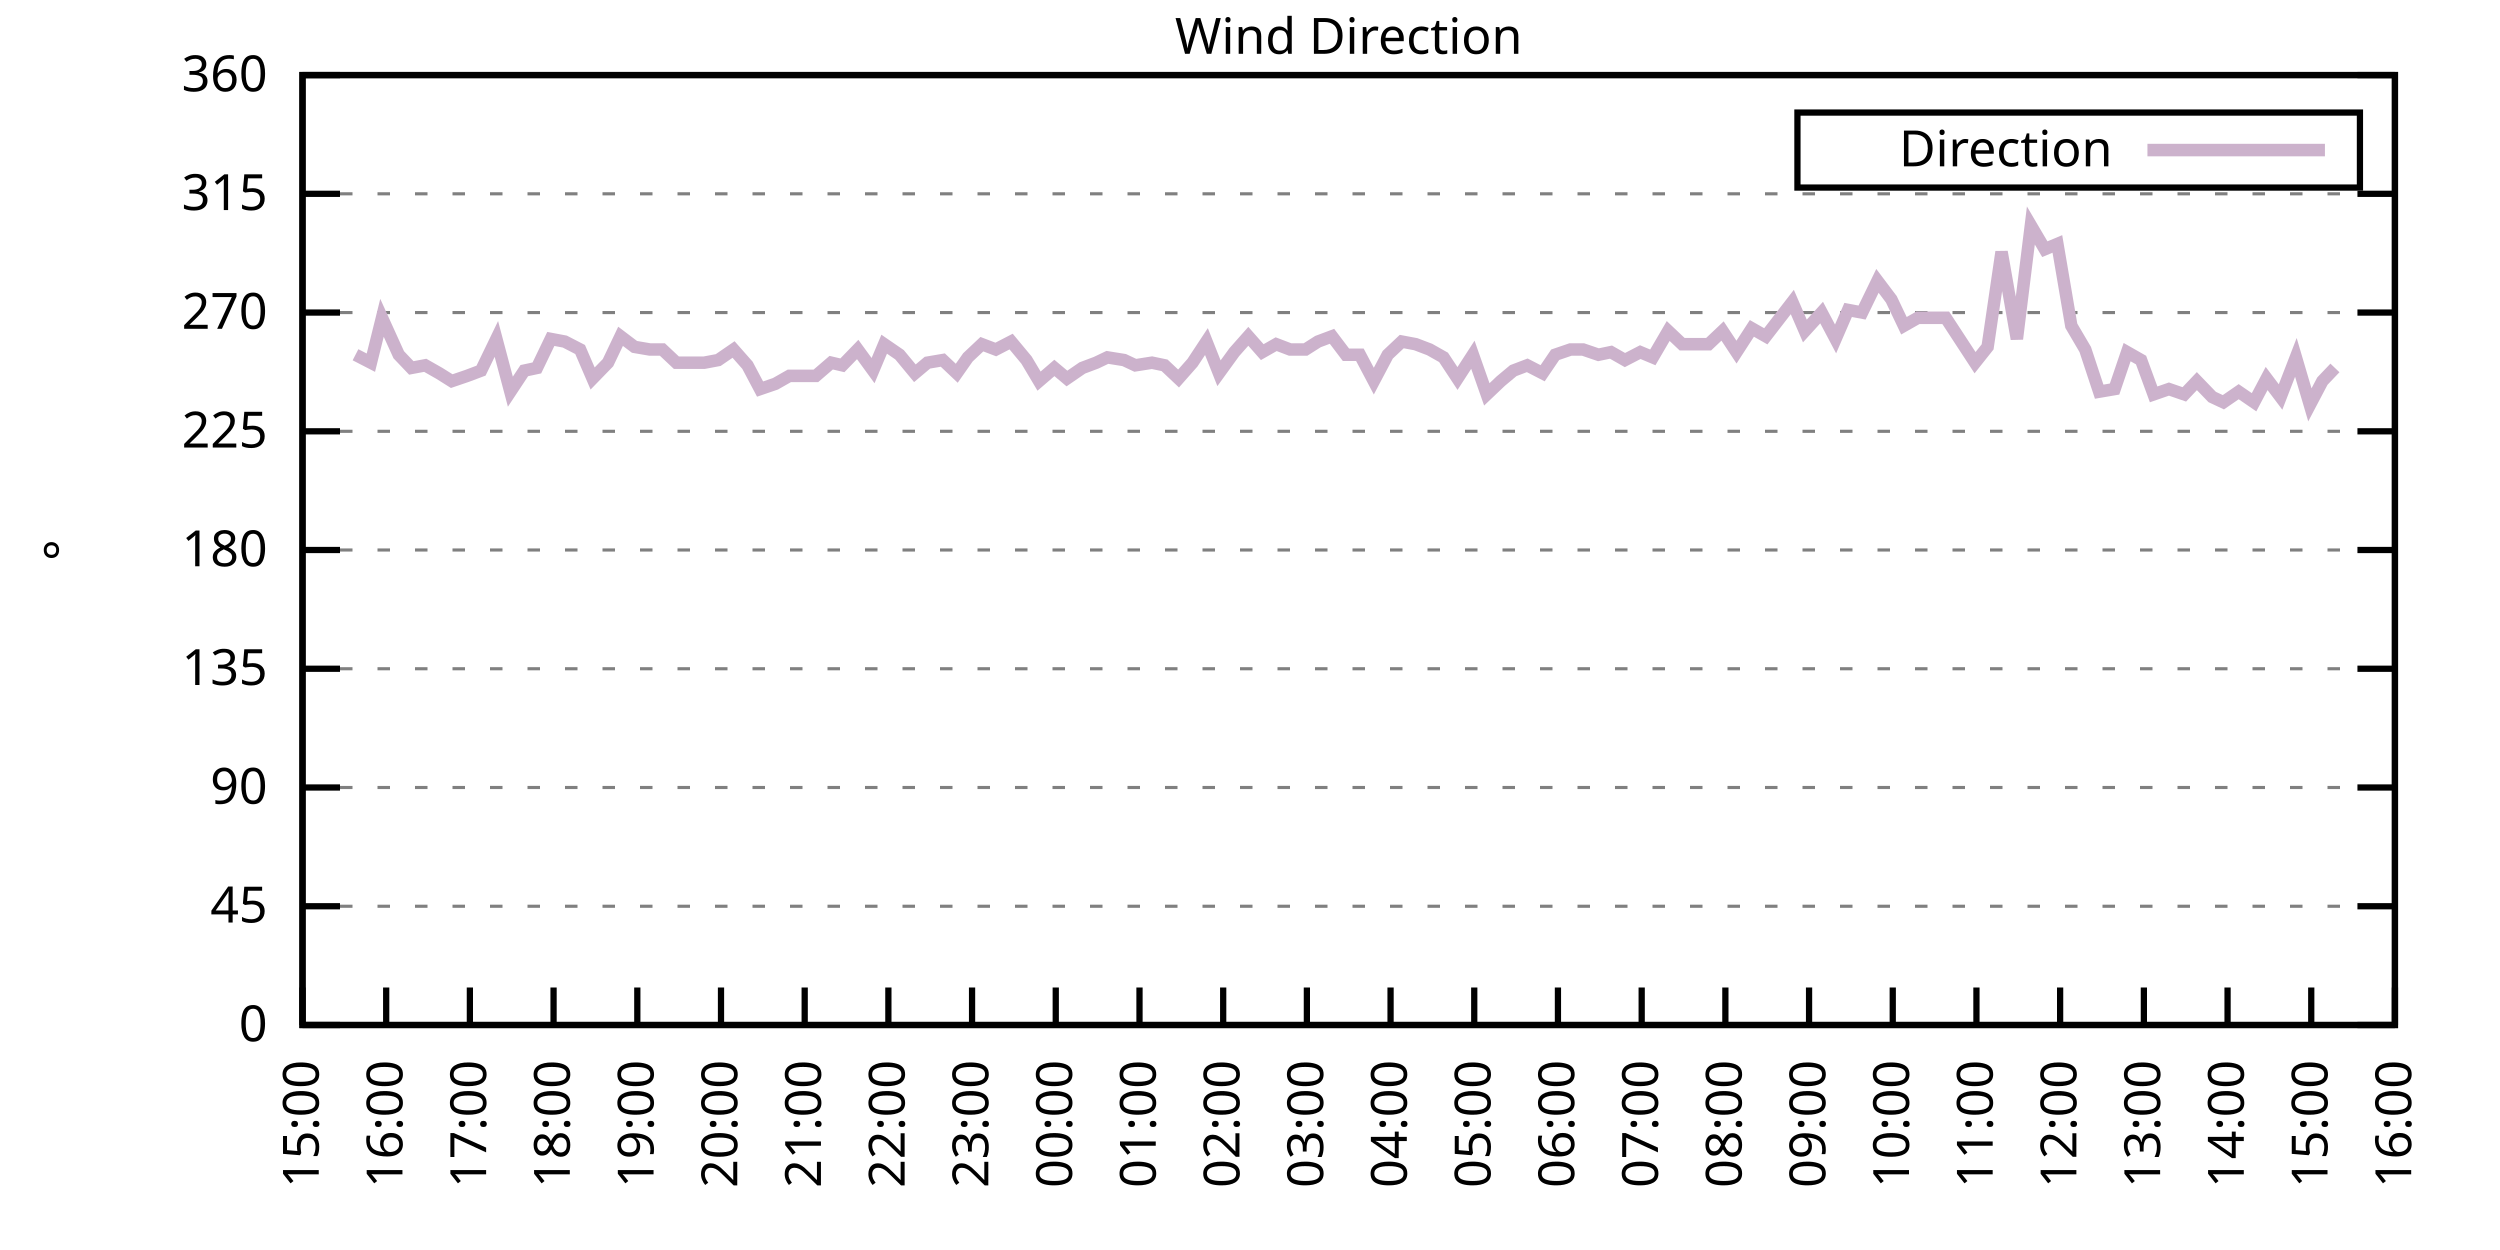
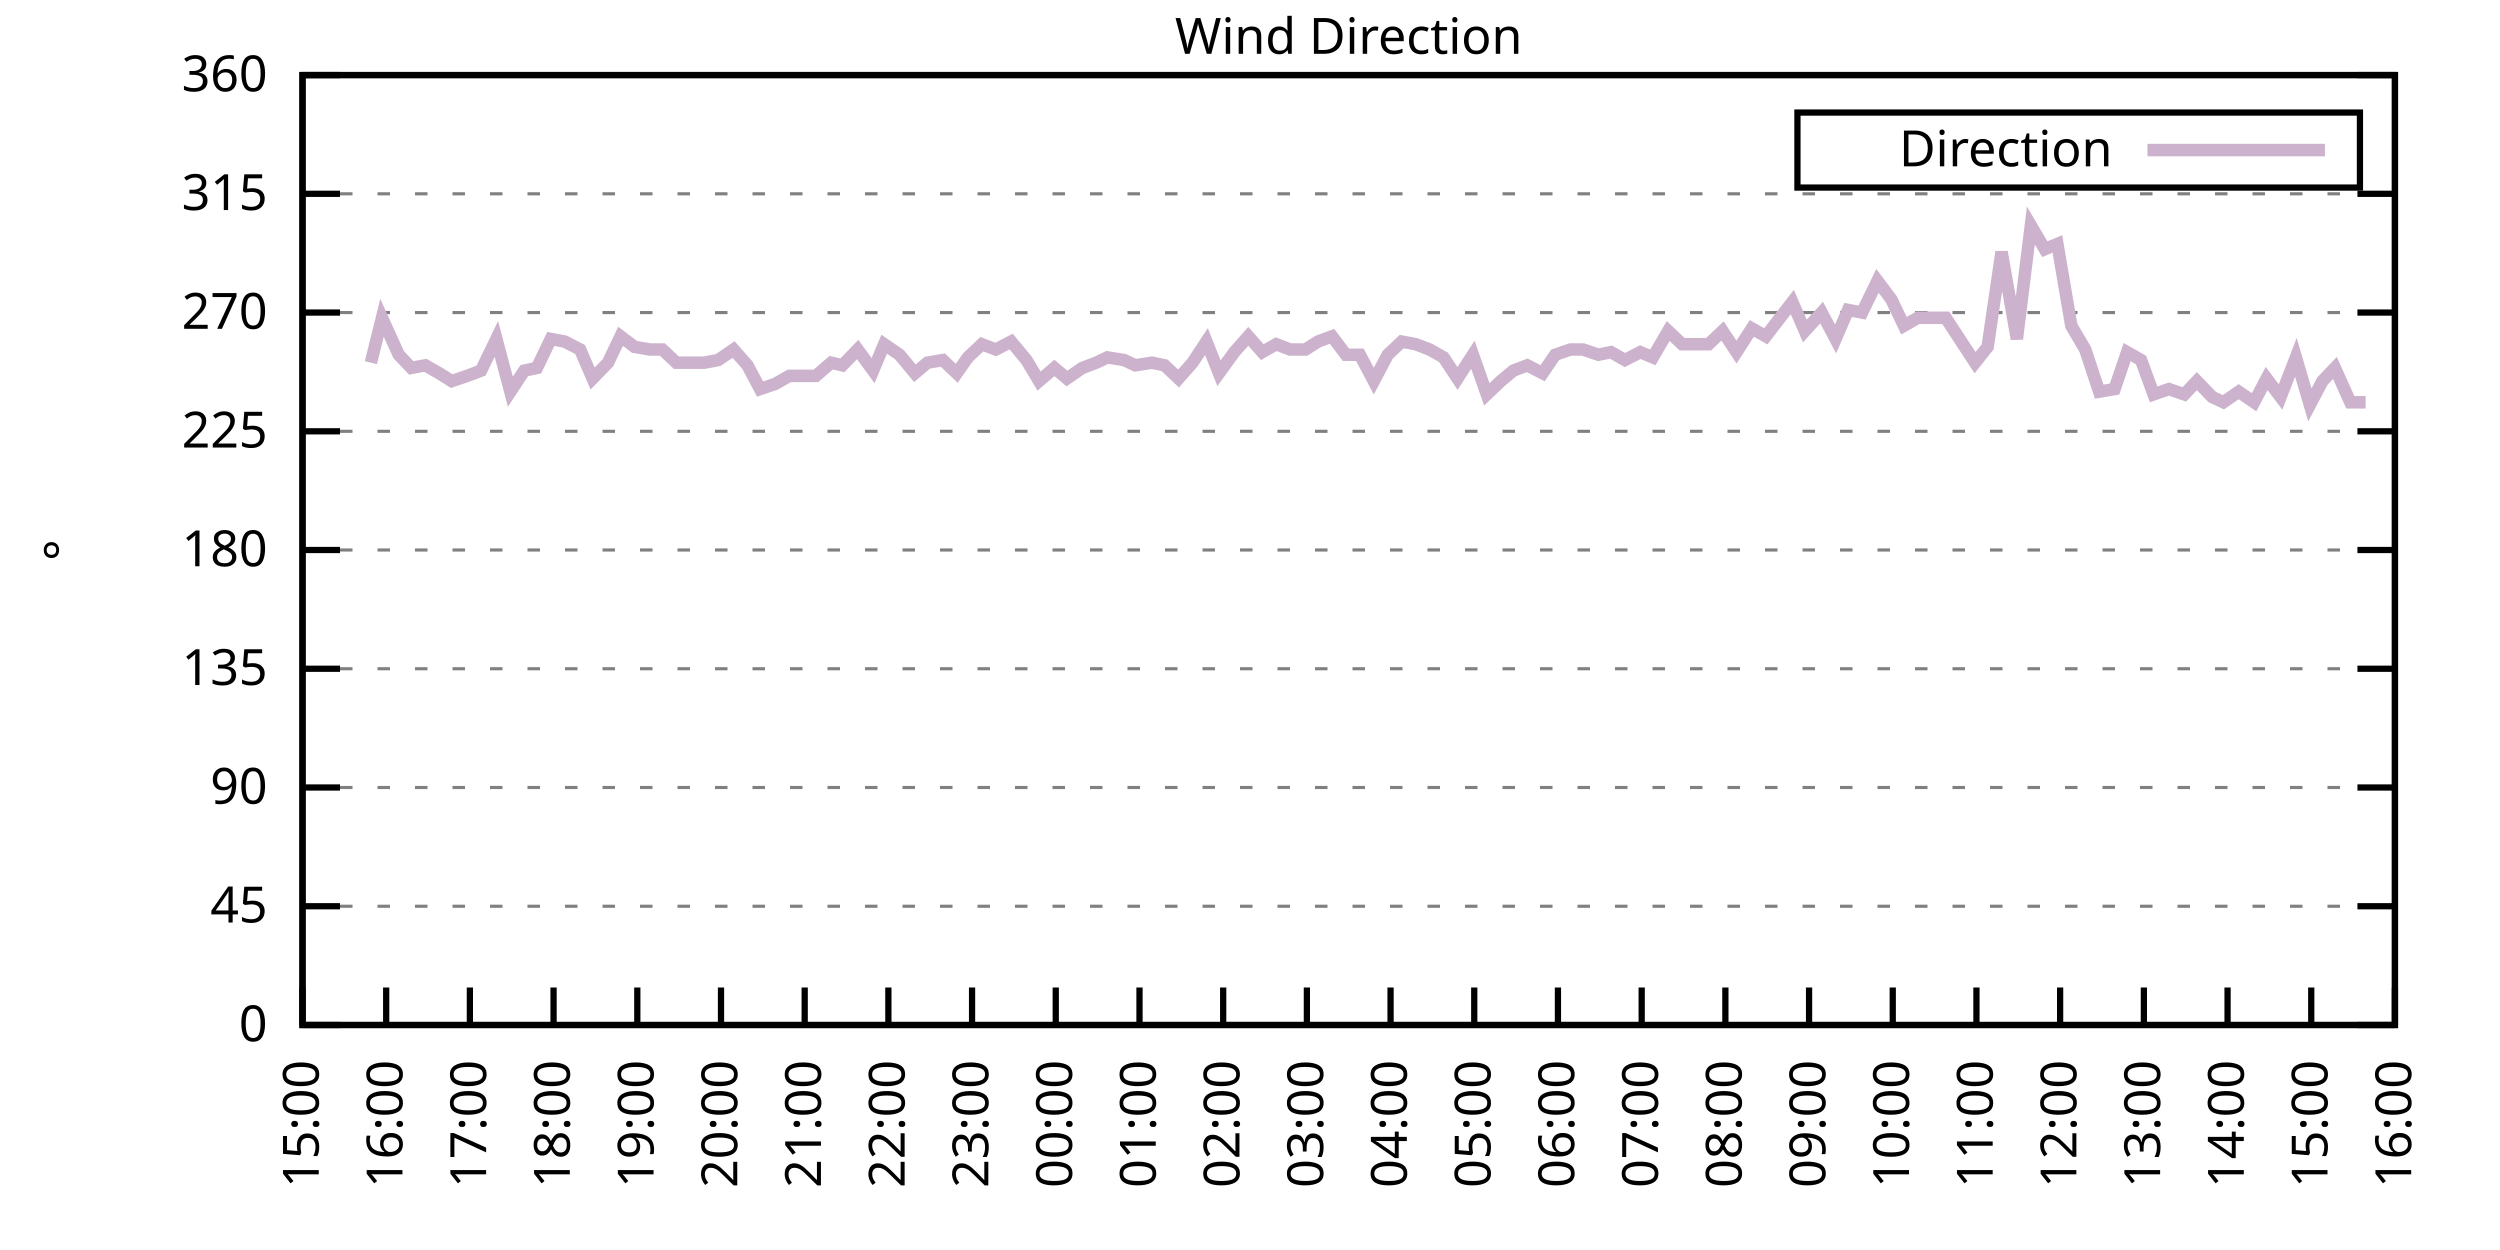
<svg xmlns="http://www.w3.org/2000/svg" xmlns:xlink="http://www.w3.org/1999/xlink" width="400" height="200" viewBox="0 0 400 200">
  <g id="gnuplot_canvas">
    <rect x="0" y="0" width="400" height="200" fill="none" />
    <defs>
      <circle id="gpDot" r="0.5" stroke-width="0.5" stroke="currentColor" />
      <path id="gpPt0" stroke-width="0.333" stroke="currentColor" d="M-1,0 h2 M0,-1 v2" />
      <path id="gpPt1" stroke-width="0.333" stroke="currentColor" d="M-1,-1 L1,1 M1,-1 L-1,1" />
      <path id="gpPt2" stroke-width="0.333" stroke="currentColor" d="M-1,0 L1,0 M0,-1 L0,1 M-1,-1 L1,1 M-1,1 L1,-1" />
      <rect id="gpPt3" stroke-width="0.333" stroke="currentColor" x="-1" y="-1" width="2" height="2" />
      <rect id="gpPt4" stroke-width="0.333" stroke="currentColor" fill="currentColor" x="-1" y="-1" width="2" height="2" />
      <circle id="gpPt5" stroke-width="0.333" stroke="currentColor" cx="0" cy="0" r="1" />
      <use xlink:href="#gpPt5" id="gpPt6" fill="currentColor" stroke="none" />
      <path id="gpPt7" stroke-width="0.333" stroke="currentColor" d="M0,-1.33 L-1.33,0.67 L1.33,0.67 z" />
      <use xlink:href="#gpPt7" id="gpPt8" fill="currentColor" stroke="none" />
      <use xlink:href="#gpPt7" id="gpPt9" stroke="currentColor" transform="rotate(180)" />
      <use xlink:href="#gpPt9" id="gpPt10" fill="currentColor" stroke="none" />
      <use xlink:href="#gpPt3" id="gpPt11" stroke="currentColor" transform="rotate(45)" />
      <use xlink:href="#gpPt11" id="gpPt12" fill="currentColor" stroke="none" />
      <path id="gpPt13" stroke-width="0.333" stroke="currentColor" d="M0,1.330 L1.265,0.411 L0.782,-1.067 L-0.782,-1.076 L-1.265,0.411 z" />
      <use xlink:href="#gpPt13" id="gpPt14" fill="currentColor" stroke="none" />
      <filter id="textbox" filterUnits="objectBoundingBox" x="0" y="0" height="1" width="1">
        <feFlood flood-color="white" flood-opacity="1" result="bgnd" />
        <feComposite in="SourceGraphic" in2="bgnd" operator="atop" />
      </filter>
      <filter id="greybox" filterUnits="objectBoundingBox" x="0" y="0" height="1" width="1">
        <feFlood flood-color="lightgrey" flood-opacity="1" result="grey" />
        <feComposite in="SourceGraphic" in2="grey" operator="atop" />
      </filter>
    </defs>
    <g fill="none" color="white" stroke="currentColor" stroke-width="1.00" stroke-linecap="butt" stroke-linejoin="miter">
</g>
    <g fill="none" color="black" stroke="currentColor" stroke-width="1.00" stroke-linecap="butt" stroke-linejoin="miter">
      <g stroke="none" shape-rendering="crispEdges">
        <polygon fill="rgb(255, 255, 255)" points="48.40,164.00 383.18,164.00 383.18,12.02 48.40,12.02 " />
      </g>
    </g>
    <g fill="none" color="black" stroke="currentColor" stroke-width="1.00" stroke-linecap="butt" stroke-linejoin="miter">
</g>
    <g fill="none" color="black" stroke="black" stroke-width="0.50" stroke-linecap="butt" stroke-linejoin="miter">
</g>
    <g fill="none" color="gray" stroke="currentColor" stroke-width="0.50" stroke-linecap="butt" stroke-linejoin="miter">
      <path stroke="gray" stroke-dasharray="2,4" class="gridline" d="M48.40,164.00 L383.19,164.00  " />
    </g>
    <g fill="none" color="gray" stroke="gray" stroke-width="1.00" stroke-linecap="butt" stroke-linejoin="miter">
</g>
    <g fill="none" color="black" stroke="currentColor" stroke-width="1.00" stroke-linecap="butt" stroke-linejoin="miter">
      <path stroke="black" d="M48.40,164.00 L54.40,164.00 M383.19,164.00 L377.19,164.00  " />
      <g transform="translate(42.80,166.60)" stroke="none" fill="black" font-family="Sans" font-size="8.00" text-anchor="end">
        <text>
          <tspan font-family="Sans"> 0</tspan>
        </text>
      </g>
    </g>
    <g fill="none" color="black" stroke="currentColor" stroke-width="1.00" stroke-linecap="butt" stroke-linejoin="miter">
</g>
    <g fill="none" color="black" stroke="black" stroke-width="0.50" stroke-linecap="butt" stroke-linejoin="miter">
</g>
    <g fill="none" color="gray" stroke="currentColor" stroke-width="0.50" stroke-linecap="butt" stroke-linejoin="miter">
      <path stroke="gray" stroke-dasharray="2,4" class="gridline" d="M48.40,145.00 L383.19,145.00  " />
    </g>
    <g fill="none" color="gray" stroke="gray" stroke-width="1.00" stroke-linecap="butt" stroke-linejoin="miter">
</g>
    <g fill="none" color="black" stroke="currentColor" stroke-width="1.00" stroke-linecap="butt" stroke-linejoin="miter">
      <path stroke="black" d="M48.40,145.00 L54.40,145.00 M383.19,145.00 L377.19,145.00  " />
      <g transform="translate(42.80,147.60)" stroke="none" fill="black" font-family="Sans" font-size="8.00" text-anchor="end">
        <text>
          <tspan font-family="Sans"> 45</tspan>
        </text>
      </g>
    </g>
    <g fill="none" color="black" stroke="currentColor" stroke-width="1.00" stroke-linecap="butt" stroke-linejoin="miter">
</g>
    <g fill="none" color="black" stroke="black" stroke-width="0.50" stroke-linecap="butt" stroke-linejoin="miter">
</g>
    <g fill="none" color="gray" stroke="currentColor" stroke-width="0.50" stroke-linecap="butt" stroke-linejoin="miter">
      <path stroke="gray" stroke-dasharray="2,4" class="gridline" d="M48.40,126.00 L383.19,126.00  " />
    </g>
    <g fill="none" color="gray" stroke="gray" stroke-width="1.00" stroke-linecap="butt" stroke-linejoin="miter">
</g>
    <g fill="none" color="black" stroke="currentColor" stroke-width="1.00" stroke-linecap="butt" stroke-linejoin="miter">
      <path stroke="black" d="M48.40,126.00 L54.40,126.00 M383.19,126.00 L377.19,126.00  " />
      <g transform="translate(42.80,128.60)" stroke="none" fill="black" font-family="Sans" font-size="8.00" text-anchor="end">
        <text>
          <tspan font-family="Sans"> 90</tspan>
        </text>
      </g>
    </g>
    <g fill="none" color="black" stroke="currentColor" stroke-width="1.00" stroke-linecap="butt" stroke-linejoin="miter">
</g>
    <g fill="none" color="black" stroke="black" stroke-width="0.50" stroke-linecap="butt" stroke-linejoin="miter">
</g>
    <g fill="none" color="gray" stroke="currentColor" stroke-width="0.50" stroke-linecap="butt" stroke-linejoin="miter">
      <path stroke="gray" stroke-dasharray="2,4" class="gridline" d="M48.40,107.00 L383.19,107.00  " />
    </g>
    <g fill="none" color="gray" stroke="gray" stroke-width="1.00" stroke-linecap="butt" stroke-linejoin="miter">
</g>
    <g fill="none" color="black" stroke="currentColor" stroke-width="1.00" stroke-linecap="butt" stroke-linejoin="miter">
      <path stroke="black" d="M48.40,107.00 L54.40,107.00 M383.19,107.00 L377.19,107.00  " />
      <g transform="translate(42.80,109.60)" stroke="none" fill="black" font-family="Sans" font-size="8.00" text-anchor="end">
        <text>
          <tspan font-family="Sans"> 135</tspan>
        </text>
      </g>
    </g>
    <g fill="none" color="black" stroke="currentColor" stroke-width="1.00" stroke-linecap="butt" stroke-linejoin="miter">
</g>
    <g fill="none" color="black" stroke="black" stroke-width="0.50" stroke-linecap="butt" stroke-linejoin="miter">
</g>
    <g fill="none" color="gray" stroke="currentColor" stroke-width="0.50" stroke-linecap="butt" stroke-linejoin="miter">
      <path stroke="gray" stroke-dasharray="2,4" class="gridline" d="M48.40,88.00 L383.19,88.00  " />
    </g>
    <g fill="none" color="gray" stroke="gray" stroke-width="1.00" stroke-linecap="butt" stroke-linejoin="miter">
</g>
    <g fill="none" color="black" stroke="currentColor" stroke-width="1.00" stroke-linecap="butt" stroke-linejoin="miter">
      <path stroke="black" d="M48.40,88.00 L54.40,88.00 M383.19,88.00 L377.19,88.00  " />
      <g transform="translate(42.80,90.60)" stroke="none" fill="black" font-family="Sans" font-size="8.00" text-anchor="end">
        <text>
          <tspan font-family="Sans"> 180</tspan>
        </text>
      </g>
    </g>
    <g fill="none" color="black" stroke="currentColor" stroke-width="1.00" stroke-linecap="butt" stroke-linejoin="miter">
</g>
    <g fill="none" color="black" stroke="black" stroke-width="0.50" stroke-linecap="butt" stroke-linejoin="miter">
</g>
    <g fill="none" color="gray" stroke="currentColor" stroke-width="0.50" stroke-linecap="butt" stroke-linejoin="miter">
      <path stroke="gray" stroke-dasharray="2,4" class="gridline" d="M48.40,69.01 L383.19,69.01  " />
    </g>
    <g fill="none" color="gray" stroke="gray" stroke-width="1.00" stroke-linecap="butt" stroke-linejoin="miter">
</g>
    <g fill="none" color="black" stroke="currentColor" stroke-width="1.00" stroke-linecap="butt" stroke-linejoin="miter">
      <path stroke="black" d="M48.40,69.01 L54.40,69.01 M383.19,69.01 L377.19,69.01  " />
      <g transform="translate(42.80,71.61)" stroke="none" fill="black" font-family="Sans" font-size="8.00" text-anchor="end">
        <text>
          <tspan font-family="Sans"> 225</tspan>
        </text>
      </g>
    </g>
    <g fill="none" color="black" stroke="currentColor" stroke-width="1.00" stroke-linecap="butt" stroke-linejoin="miter">
</g>
    <g fill="none" color="black" stroke="black" stroke-width="0.50" stroke-linecap="butt" stroke-linejoin="miter">
</g>
    <g fill="none" color="gray" stroke="currentColor" stroke-width="0.50" stroke-linecap="butt" stroke-linejoin="miter">
      <path stroke="gray" stroke-dasharray="2,4" class="gridline" d="M48.40,50.01 L383.19,50.01  " />
    </g>
    <g fill="none" color="gray" stroke="gray" stroke-width="1.00" stroke-linecap="butt" stroke-linejoin="miter">
</g>
    <g fill="none" color="black" stroke="currentColor" stroke-width="1.00" stroke-linecap="butt" stroke-linejoin="miter">
      <path stroke="black" d="M48.40,50.01 L54.40,50.01 M383.19,50.01 L377.19,50.01  " />
      <g transform="translate(42.80,52.61)" stroke="none" fill="black" font-family="Sans" font-size="8.00" text-anchor="end">
        <text>
          <tspan font-family="Sans"> 270</tspan>
        </text>
      </g>
    </g>
    <g fill="none" color="black" stroke="currentColor" stroke-width="1.00" stroke-linecap="butt" stroke-linejoin="miter">
</g>
    <g fill="none" color="black" stroke="black" stroke-width="0.50" stroke-linecap="butt" stroke-linejoin="miter">
</g>
    <g fill="none" color="gray" stroke="currentColor" stroke-width="0.50" stroke-linecap="butt" stroke-linejoin="miter">
      <path stroke="gray" stroke-dasharray="2,4" class="gridline" d="M48.40,31.01 L383.19,31.01  " />
    </g>
    <g fill="none" color="gray" stroke="gray" stroke-width="1.00" stroke-linecap="butt" stroke-linejoin="miter">
</g>
    <g fill="none" color="black" stroke="currentColor" stroke-width="1.00" stroke-linecap="butt" stroke-linejoin="miter">
      <path stroke="black" d="M48.40,31.01 L54.40,31.01 M383.19,31.01 L377.19,31.01  " />
      <g transform="translate(42.80,33.61)" stroke="none" fill="black" font-family="Sans" font-size="8.00" text-anchor="end">
        <text>
          <tspan font-family="Sans"> 315</tspan>
        </text>
      </g>
    </g>
    <g fill="none" color="black" stroke="currentColor" stroke-width="1.00" stroke-linecap="butt" stroke-linejoin="miter">
</g>
    <g fill="none" color="black" stroke="black" stroke-width="0.50" stroke-linecap="butt" stroke-linejoin="miter">
</g>
    <g fill="none" color="gray" stroke="currentColor" stroke-width="0.50" stroke-linecap="butt" stroke-linejoin="miter">
      <path stroke="gray" stroke-dasharray="2,4" class="gridline" d="M48.40,12.01 L383.19,12.01  " />
    </g>
    <g fill="none" color="gray" stroke="gray" stroke-width="1.00" stroke-linecap="butt" stroke-linejoin="miter">
</g>
    <g fill="none" color="black" stroke="currentColor" stroke-width="1.00" stroke-linecap="butt" stroke-linejoin="miter">
      <path stroke="black" d="M48.40,12.01 L54.40,12.01 M383.19,12.01 L377.19,12.01  " />
      <g transform="translate(42.80,14.61)" stroke="none" fill="black" font-family="Sans" font-size="8.00" text-anchor="end">
        <text>
          <tspan font-family="Sans"> 360</tspan>
        </text>
      </g>
    </g>
    <g fill="none" color="black" stroke="currentColor" stroke-width="1.00" stroke-linecap="butt" stroke-linejoin="miter">
      <path stroke="black" d="M48.40,164.00 L48.40,158.00  " />
      <g transform="translate(51.00,169.60) rotate(270.00)" stroke="none" fill="black" font-family="Sans" font-size="8.00" text-anchor="end">
        <text>
          <tspan font-family="Sans">15:00</tspan>
        </text>
      </g>
    </g>
    <g fill="none" color="black" stroke="currentColor" stroke-width="1.00" stroke-linecap="butt" stroke-linejoin="miter">
      <path stroke="black" d="M61.79,164.00 L61.79,158.00  " />
      <g transform="translate(64.39,169.60) rotate(270.00)" stroke="none" fill="black" font-family="Sans" font-size="8.00" text-anchor="end">
        <text>
          <tspan font-family="Sans">16:00</tspan>
        </text>
      </g>
    </g>
    <g fill="none" color="black" stroke="currentColor" stroke-width="1.00" stroke-linecap="butt" stroke-linejoin="miter">
      <path stroke="black" d="M75.18,164.00 L75.18,158.00  " />
      <g transform="translate(77.78,169.60) rotate(270.00)" stroke="none" fill="black" font-family="Sans" font-size="8.00" text-anchor="end">
        <text>
          <tspan font-family="Sans">17:00</tspan>
        </text>
      </g>
    </g>
    <g fill="none" color="black" stroke="currentColor" stroke-width="1.00" stroke-linecap="butt" stroke-linejoin="miter">
      <path stroke="black" d="M88.57,164.00 L88.57,158.00  " />
      <g transform="translate(91.17,169.60) rotate(270.00)" stroke="none" fill="black" font-family="Sans" font-size="8.00" text-anchor="end">
        <text>
          <tspan font-family="Sans">18:00</tspan>
        </text>
      </g>
    </g>
    <g fill="none" color="black" stroke="currentColor" stroke-width="1.00" stroke-linecap="butt" stroke-linejoin="miter">
      <path stroke="black" d="M101.97,164.00 L101.97,158.00  " />
      <g transform="translate(104.57,169.60) rotate(270.00)" stroke="none" fill="black" font-family="Sans" font-size="8.00" text-anchor="end">
        <text>
          <tspan font-family="Sans">19:00</tspan>
        </text>
      </g>
    </g>
    <g fill="none" color="black" stroke="currentColor" stroke-width="1.00" stroke-linecap="butt" stroke-linejoin="miter">
      <path stroke="black" d="M115.36,164.00 L115.36,158.00  " />
      <g transform="translate(117.96,169.60) rotate(270.00)" stroke="none" fill="black" font-family="Sans" font-size="8.00" text-anchor="end">
        <text>
          <tspan font-family="Sans">20:00</tspan>
        </text>
      </g>
    </g>
    <g fill="none" color="black" stroke="currentColor" stroke-width="1.00" stroke-linecap="butt" stroke-linejoin="miter">
      <path stroke="black" d="M128.75,164.00 L128.75,158.00  " />
      <g transform="translate(131.35,169.60) rotate(270.00)" stroke="none" fill="black" font-family="Sans" font-size="8.00" text-anchor="end">
        <text>
          <tspan font-family="Sans">21:00</tspan>
        </text>
      </g>
    </g>
    <g fill="none" color="black" stroke="currentColor" stroke-width="1.00" stroke-linecap="butt" stroke-linejoin="miter">
      <path stroke="black" d="M142.14,164.00 L142.14,158.00  " />
      <g transform="translate(144.74,169.60) rotate(270.00)" stroke="none" fill="black" font-family="Sans" font-size="8.00" text-anchor="end">
        <text>
          <tspan font-family="Sans">22:00</tspan>
        </text>
      </g>
    </g>
    <g fill="none" color="black" stroke="currentColor" stroke-width="1.00" stroke-linecap="butt" stroke-linejoin="miter">
      <path stroke="black" d="M155.53,164.00 L155.53,158.00  " />
      <g transform="translate(158.13,169.60) rotate(270.00)" stroke="none" fill="black" font-family="Sans" font-size="8.00" text-anchor="end">
        <text>
          <tspan font-family="Sans">23:00</tspan>
        </text>
      </g>
    </g>
    <g fill="none" color="black" stroke="currentColor" stroke-width="1.00" stroke-linecap="butt" stroke-linejoin="miter">
      <path stroke="black" d="M168.92,164.00 L168.92,158.00  " />
      <g transform="translate(171.52,169.60) rotate(270.00)" stroke="none" fill="black" font-family="Sans" font-size="8.00" text-anchor="end">
        <text>
          <tspan font-family="Sans">00:00</tspan>
        </text>
      </g>
    </g>
    <g fill="none" color="black" stroke="currentColor" stroke-width="1.00" stroke-linecap="butt" stroke-linejoin="miter">
      <path stroke="black" d="M182.32,164.00 L182.32,158.00  " />
      <g transform="translate(184.92,169.60) rotate(270.00)" stroke="none" fill="black" font-family="Sans" font-size="8.00" text-anchor="end">
        <text>
          <tspan font-family="Sans">01:00</tspan>
        </text>
      </g>
    </g>
    <g fill="none" color="black" stroke="currentColor" stroke-width="1.00" stroke-linecap="butt" stroke-linejoin="miter">
      <path stroke="black" d="M195.71,164.00 L195.71,158.00  " />
      <g transform="translate(198.31,169.60) rotate(270.00)" stroke="none" fill="black" font-family="Sans" font-size="8.00" text-anchor="end">
        <text>
          <tspan font-family="Sans">02:00</tspan>
        </text>
      </g>
    </g>
    <g fill="none" color="black" stroke="currentColor" stroke-width="1.00" stroke-linecap="butt" stroke-linejoin="miter">
      <path stroke="black" d="M209.10,164.00 L209.10,158.00  " />
      <g transform="translate(211.70,169.60) rotate(270.00)" stroke="none" fill="black" font-family="Sans" font-size="8.00" text-anchor="end">
        <text>
          <tspan font-family="Sans">03:00</tspan>
        </text>
      </g>
    </g>
    <g fill="none" color="black" stroke="currentColor" stroke-width="1.00" stroke-linecap="butt" stroke-linejoin="miter">
      <path stroke="black" d="M222.49,164.00 L222.49,158.00  " />
      <g transform="translate(225.09,169.60) rotate(270.00)" stroke="none" fill="black" font-family="Sans" font-size="8.00" text-anchor="end">
        <text>
          <tspan font-family="Sans">04:00</tspan>
        </text>
      </g>
    </g>
    <g fill="none" color="black" stroke="currentColor" stroke-width="1.00" stroke-linecap="butt" stroke-linejoin="miter">
      <path stroke="black" d="M235.88,164.00 L235.88,158.00  " />
      <g transform="translate(238.48,169.60) rotate(270.00)" stroke="none" fill="black" font-family="Sans" font-size="8.00" text-anchor="end">
        <text>
          <tspan font-family="Sans">05:00</tspan>
        </text>
      </g>
    </g>
    <g fill="none" color="black" stroke="currentColor" stroke-width="1.00" stroke-linecap="butt" stroke-linejoin="miter">
      <path stroke="black" d="M249.27,164.00 L249.27,158.00  " />
      <g transform="translate(251.87,169.60) rotate(270.00)" stroke="none" fill="black" font-family="Sans" font-size="8.00" text-anchor="end">
        <text>
          <tspan font-family="Sans">06:00</tspan>
        </text>
      </g>
    </g>
    <g fill="none" color="black" stroke="currentColor" stroke-width="1.00" stroke-linecap="butt" stroke-linejoin="miter">
      <path stroke="black" d="M262.67,164.00 L262.67,158.00  " />
      <g transform="translate(265.27,169.60) rotate(270.00)" stroke="none" fill="black" font-family="Sans" font-size="8.00" text-anchor="end">
        <text>
          <tspan font-family="Sans">07:00</tspan>
        </text>
      </g>
    </g>
    <g fill="none" color="black" stroke="currentColor" stroke-width="1.00" stroke-linecap="butt" stroke-linejoin="miter">
      <path stroke="black" d="M276.06,164.00 L276.06,158.00  " />
      <g transform="translate(278.66,169.60) rotate(270.00)" stroke="none" fill="black" font-family="Sans" font-size="8.00" text-anchor="end">
        <text>
          <tspan font-family="Sans">08:00</tspan>
        </text>
      </g>
    </g>
    <g fill="none" color="black" stroke="currentColor" stroke-width="1.00" stroke-linecap="butt" stroke-linejoin="miter">
      <path stroke="black" d="M289.45,164.00 L289.45,158.00  " />
      <g transform="translate(292.05,169.60) rotate(270.00)" stroke="none" fill="black" font-family="Sans" font-size="8.00" text-anchor="end">
        <text>
          <tspan font-family="Sans">09:00</tspan>
        </text>
      </g>
    </g>
    <g fill="none" color="black" stroke="currentColor" stroke-width="1.00" stroke-linecap="butt" stroke-linejoin="miter">
      <path stroke="black" d="M302.84,164.00 L302.84,158.00  " />
      <g transform="translate(305.44,169.60) rotate(270.00)" stroke="none" fill="black" font-family="Sans" font-size="8.00" text-anchor="end">
        <text>
          <tspan font-family="Sans">10:00</tspan>
        </text>
      </g>
    </g>
    <g fill="none" color="black" stroke="currentColor" stroke-width="1.00" stroke-linecap="butt" stroke-linejoin="miter">
      <path stroke="black" d="M316.23,164.00 L316.23,158.00  " />
      <g transform="translate(318.83,169.60) rotate(270.00)" stroke="none" fill="black" font-family="Sans" font-size="8.00" text-anchor="end">
        <text>
          <tspan font-family="Sans">11:00</tspan>
        </text>
      </g>
    </g>
    <g fill="none" color="black" stroke="currentColor" stroke-width="1.00" stroke-linecap="butt" stroke-linejoin="miter">
      <path stroke="black" d="M329.62,164.00 L329.62,158.00  " />
      <g transform="translate(332.22,169.60) rotate(270.00)" stroke="none" fill="black" font-family="Sans" font-size="8.00" text-anchor="end">
        <text>
          <tspan font-family="Sans">12:00</tspan>
        </text>
      </g>
    </g>
    <g fill="none" color="black" stroke="currentColor" stroke-width="1.00" stroke-linecap="butt" stroke-linejoin="miter">
      <path stroke="black" d="M343.02,164.00 L343.02,158.00  " />
      <g transform="translate(345.62,169.60) rotate(270.00)" stroke="none" fill="black" font-family="Sans" font-size="8.00" text-anchor="end">
        <text>
          <tspan font-family="Sans">13:00</tspan>
        </text>
      </g>
    </g>
    <g fill="none" color="black" stroke="currentColor" stroke-width="1.00" stroke-linecap="butt" stroke-linejoin="miter">
      <path stroke="black" d="M356.41,164.00 L356.41,158.00  " />
      <g transform="translate(359.01,169.60) rotate(270.00)" stroke="none" fill="black" font-family="Sans" font-size="8.00" text-anchor="end">
        <text>
          <tspan font-family="Sans">14:00</tspan>
        </text>
      </g>
    </g>
    <g fill="none" color="black" stroke="currentColor" stroke-width="1.00" stroke-linecap="butt" stroke-linejoin="miter">
      <path stroke="black" d="M369.80,164.00 L369.80,158.00  " />
      <g transform="translate(372.40,169.60) rotate(270.00)" stroke="none" fill="black" font-family="Sans" font-size="8.00" text-anchor="end">
        <text>
          <tspan font-family="Sans">15:00</tspan>
        </text>
      </g>
    </g>
    <g fill="none" color="black" stroke="currentColor" stroke-width="1.00" stroke-linecap="butt" stroke-linejoin="miter">
      <path stroke="black" d="M383.19,164.00 L383.19,158.00  " />
      <g transform="translate(385.79,169.60) rotate(270.00)" stroke="none" fill="black" font-family="Sans" font-size="8.00" text-anchor="end">
        <text>
          <tspan font-family="Sans">16:00</tspan>
        </text>
      </g>
    </g>
    <g fill="none" color="black" stroke="currentColor" stroke-width="1.00" stroke-linecap="butt" stroke-linejoin="miter">
</g>
    <g fill="none" color="black" stroke="currentColor" stroke-width="1.00" stroke-linecap="butt" stroke-linejoin="miter">
      <path stroke="black" d="M48.40,12.01 L48.40,164.00 L383.19,164.00 L383.19,12.01 L48.40,12.01 Z  " />
    </g>
    <g fill="none" color="black" stroke="currentColor" stroke-width="1.00" stroke-linecap="butt" stroke-linejoin="miter">
</g>
    <g fill="none" color="black" stroke="currentColor" stroke-width="1.00" stroke-linecap="butt" stroke-linejoin="miter">
      <path stroke="black" d="M287.59,30.01 L287.59,18.01 L377.59,18.01 L377.59,30.01 L287.59,30.01 Z  " />
    </g>
    <g id="Wind_direction_plot_1">
      <g fill="none" color="white" stroke="black" stroke-width="2.00" stroke-linecap="butt" stroke-linejoin="miter">
</g>
      <g fill="none" color="black" stroke="currentColor" stroke-width="2.00" stroke-linecap="butt" stroke-linejoin="miter">
        <g transform="translate(337.99,26.61)" stroke="none" fill="black" font-family="Sans" font-size="8.00" text-anchor="end">
          <text>
            <tspan font-family="Sans">Direction</tspan>
          </text>
        </g>
      </g>
      <g fill="none" color="black" stroke="currentColor" stroke-width="2.00" stroke-linecap="butt" stroke-linejoin="miter">
-         <path stroke="rgb(204, 178, 204)" d="M343.59,24.01 L371.99,24.01 M56.88,56.76 L59.34,58.03 L61.12,50.85 L63.80,56.76 L65.81,58.87 L68.04,58.45   L70.27,59.72 L72.28,60.98 L74.74,60.14 L76.97,59.30 L79.42,54.23 L81.66,62.67 L83.89,59.30 L85.90,58.87   L88.13,54.23 L90.36,54.65 L92.82,55.92 L94.82,60.56 L97.28,58.03 L99.29,53.81 L101.52,55.50 L103.98,55.92   L105.98,55.92 L108.22,58.03 L110.67,58.03 L112.68,58.03 L114.91,57.61 L117.37,55.92 L119.60,58.45 L121.61,62.25   L124.06,61.41 L126.29,60.14 L128.30,60.14 L130.54,60.14 L132.99,58.03 L134.78,58.45 L137.23,55.92 L139.69,59.30   L141.47,55.07 L143.93,56.76 L146.38,59.72 L148.39,58.03 L150.85,57.61 L153.08,59.72 L154.86,57.18 L157.10,55.07   L159.33,55.92 L161.78,54.65 L164.24,57.61 L166.25,60.98 L168.70,58.87 L170.71,60.56 L173.17,58.87 L175.40,58.03   L177.18,57.18 L179.86,57.61 L181.65,58.45 L184.32,58.03 L186.33,58.45 L188.57,60.56 L190.80,58.03 L193.03,54.65   L195.04,59.72 L197.49,56.34 L199.73,53.81 L201.96,56.34 L204.19,55.07 L206.42,55.92 L208.88,55.92 L210.88,54.65   L213.12,53.81 L215.35,56.76 L217.58,56.76 L219.81,60.98 L222.04,56.76 L224.28,54.65 L226.51,55.07 L228.74,55.92   L230.97,57.18 L233.20,60.56 L235.66,56.76 L237.89,63.10 L240.12,60.98 L242.13,59.30 L244.36,58.45 L246.82,59.72   L248.83,56.76 L251.28,55.92 L253.29,55.92 L255.75,56.76 L257.76,56.34 L259.99,57.61 L262.44,56.34 L264.45,57.18   L266.91,52.96 L269.14,55.07 L271.15,55.07 L273.38,55.07 L275.61,52.96 L277.84,56.34 L280.30,52.54 L282.53,53.81   L286.77,48.32 L288.78,52.96 L291.46,50.01 L293.69,54.23 L295.70,49.59 L297.93,50.01 L300.39,44.94 L302.62,47.90   L304.63,52.12 L306.86,50.85 L309.31,50.85 L311.32,50.85 L316.01,58.03 L318.02,55.50 L320.25,40.30 L322.70,54.23   L324.94,36.08 L327.17,39.87 L329.18,39.03 L331.41,52.12 L333.64,55.92 L335.87,62.67 L338.33,62.25 L340.34,56.34   L342.57,57.61 L344.58,63.10 L347.03,62.25 L349.49,63.10 L351.50,60.98 L353.95,63.52 L355.74,64.36 L358.19,62.67   L360.65,64.36 L362.66,60.56 L364.89,63.52 L367.34,57.18 L369.58,64.78 L371.58,60.98 L373.59,58.87  " />
+         <path stroke="rgb(204, 178, 204)" d="M343.59,24.01 L371.99,24.01 M59.34,58.03 L61.12,50.85 L63.80,56.76 L65.81,58.87 L68.04,58.45 L70.27,59.72   L72.28,60.98 L74.74,60.14 L76.97,59.30 L79.42,54.23 L81.66,62.67 L83.89,59.30 L85.90,58.87 L88.13,54.23   L90.36,54.65 L92.82,55.92 L94.82,60.56 L97.28,58.03 L99.29,53.81 L101.52,55.50 L103.98,55.92 L105.98,55.92   L108.22,58.03 L110.67,58.03 L112.68,58.03 L114.91,57.61 L117.37,55.92 L119.60,58.45 L121.61,62.25 L124.06,61.41   L126.29,60.14 L128.30,60.14 L130.54,60.14 L132.99,58.03 L134.78,58.45 L137.23,55.92 L139.69,59.30 L141.47,55.07   L143.93,56.76 L146.38,59.72 L148.39,58.03 L150.85,57.61 L153.08,59.72 L154.86,57.18 L157.10,55.07 L159.33,55.92   L161.78,54.65 L164.24,57.61 L166.25,60.98 L168.70,58.87 L170.71,60.56 L173.17,58.87 L175.40,58.03 L177.18,57.18   L179.86,57.61 L181.65,58.45 L184.32,58.03 L186.33,58.45 L188.57,60.56 L190.80,58.03 L193.03,54.65 L195.04,59.72   L197.49,56.34 L199.73,53.81 L201.96,56.34 L204.19,55.07 L206.42,55.92 L208.88,55.92 L210.88,54.65 L213.12,53.81   L215.35,56.76 L217.58,56.76 L219.81,60.98 L222.04,56.76 L224.28,54.65 L226.51,55.07 L228.74,55.92 L230.97,57.18   L233.20,60.56 L235.66,56.76 L237.89,63.10 L240.12,60.98 L242.13,59.30 L244.36,58.45 L246.82,59.72 L248.83,56.76   L251.28,55.92 L253.29,55.92 L255.75,56.76 L257.76,56.34 L259.99,57.61 L262.44,56.34 L264.45,57.18 L266.91,52.96   L269.14,55.07 L271.15,55.07 L273.38,55.07 L275.61,52.96 L277.84,56.34 L280.30,52.54 L282.53,53.81 L286.77,48.32   L288.78,52.96 L291.46,50.01 L293.69,54.23 L295.70,49.59 L297.93,50.01 L300.39,44.94 L302.62,47.90 L304.63,52.12   L306.86,50.85 L309.31,50.85 L311.32,50.85 L316.01,58.03 L318.02,55.50 L320.25,40.30 L322.70,54.23 L324.94,36.08   L327.17,39.87 L329.18,39.03 L331.41,52.12 L333.64,55.92 L335.87,62.67 L338.33,62.25 L340.34,56.34 L342.57,57.61   L344.58,63.10 L347.03,62.25 L349.49,63.10 L351.50,60.98 L353.95,63.52 L355.74,64.36 L358.19,62.67 L360.65,64.36   L362.66,60.56 L364.89,63.52 L367.34,57.18 L369.58,64.78 L371.58,60.98 L373.59,58.87 L376.05,64.36 L378.50,64.36    " />
      </g>
    </g>
    <g fill="none" color="black" stroke="currentColor" stroke-width="2.00" stroke-linecap="butt" stroke-linejoin="miter">
</g>
    <g fill="none" color="black" stroke="black" stroke-width="1.00" stroke-linecap="butt" stroke-linejoin="miter">
</g>
    <g fill="none" color="black" stroke="currentColor" stroke-width="1.00" stroke-linecap="butt" stroke-linejoin="miter">
      <path stroke="black" d="M48.40,12.01 L48.40,164.00 L383.19,164.00 L383.19,12.01 L48.40,12.01 Z  " />
      <g transform="translate(12.80,88.01) rotate(270.00)" stroke="none" fill="black" font-family="Sans" font-size="8.00" text-anchor="middle">
        <text>
          <tspan font-family="Sans">°</tspan>
        </text>
      </g>
    </g>
    <g fill="none" color="black" stroke="currentColor" stroke-width="1.00" stroke-linecap="butt" stroke-linejoin="miter">
</g>
    <g fill="none" color="black" stroke="currentColor" stroke-width="1.00" stroke-linecap="butt" stroke-linejoin="miter">
      <g transform="translate(215.79,8.61)" stroke="none" fill="black" font-family="Sans" font-size="8.00" text-anchor="middle">
        <text>
          <tspan font-family="Sans">Wind Direction</tspan>
        </text>
      </g>
    </g>
    <g fill="none" color="black" stroke="currentColor" stroke-width="1.00" stroke-linecap="butt" stroke-linejoin="miter">
</g>
  </g>
</svg>
